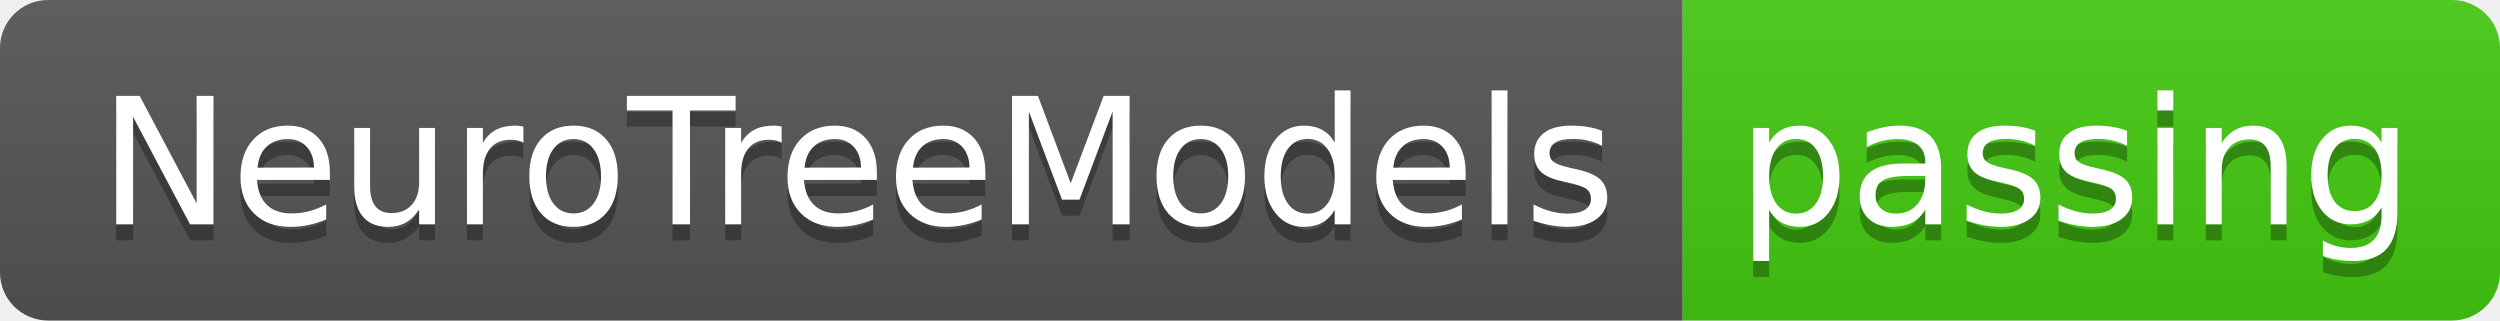
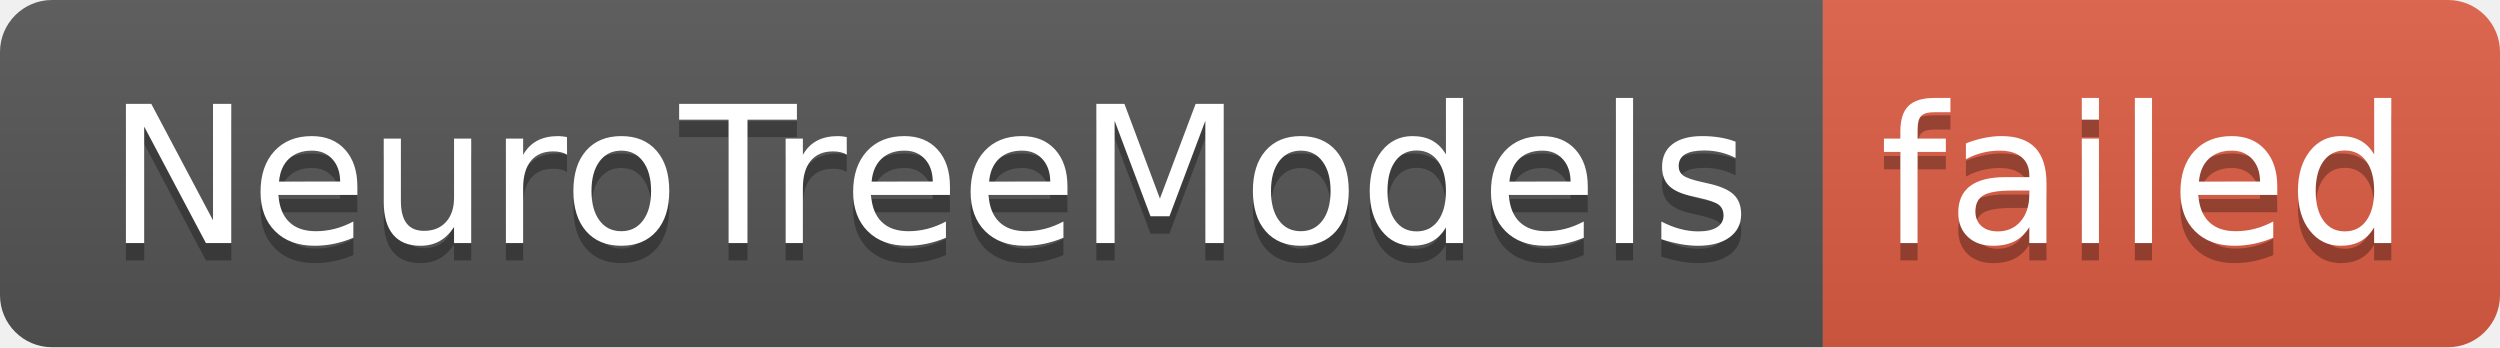
- <svg xmlns="http://www.w3.org/2000/svg" width="156" height="20" role="img" aria-label="NeuroTreeModels: passing">
+ <svg xmlns="http://www.w3.org/2000/svg" width="144" height="20" role="img" aria-label="NeuroTreeModels: failed">
  <linearGradient id="s" x2="0" y2="100%">
    <stop offset="0" stop-color="#bbb" stop-opacity=".1" />
    <stop offset="1" stop-opacity=".1" />
  </linearGradient>
  <clipPath id="r">
-     <rect width="156" height="20" rx="3" fill="#fff" />
+     <rect width="144" height="20" rx="3" fill="#fff" />
  </clipPath>
  <g clip-path="url(#r)">
    <rect width="105" height="20" fill="#555" />
-     <rect x="105" width="51" height="20" fill="#4c1" />
-     <rect width="156" height="20" fill="url(#s)" />
+     <rect x="105" width="39" height="20" fill="#e05d44" />
+     <rect width="144" height="20" fill="url(#s)" />
  </g>
  <g fill="#fff" text-anchor="middle" font-family="Verdana,Geneva,DejaVu Sans,sans-serif" text-rendering="geometricPrecision" font-size="110">
    <text aria-hidden="true" x="535" y="150" fill="#010101" fill-opacity=".3" transform="scale(.1)" textLength="950">NeuroTreeModels</text>
    <text x="535" y="140" transform="scale(.1)" fill="#fff" textLength="950">NeuroTreeModels</text>
-     <text aria-hidden="true" x="1295" y="150" fill="#010101" fill-opacity=".3" transform="scale(.1)" textLength="410">passing</text>
-     <text x="1295" y="140" transform="scale(.1)" fill="#fff" textLength="410">passing</text>
+     <text aria-hidden="true" x="1235" y="150" fill="#010101" fill-opacity=".3" transform="scale(.1)" textLength="290">failed</text>
+     <text x="1235" y="140" transform="scale(.1)" fill="#fff" textLength="290">failed</text>
  </g>
</svg>
